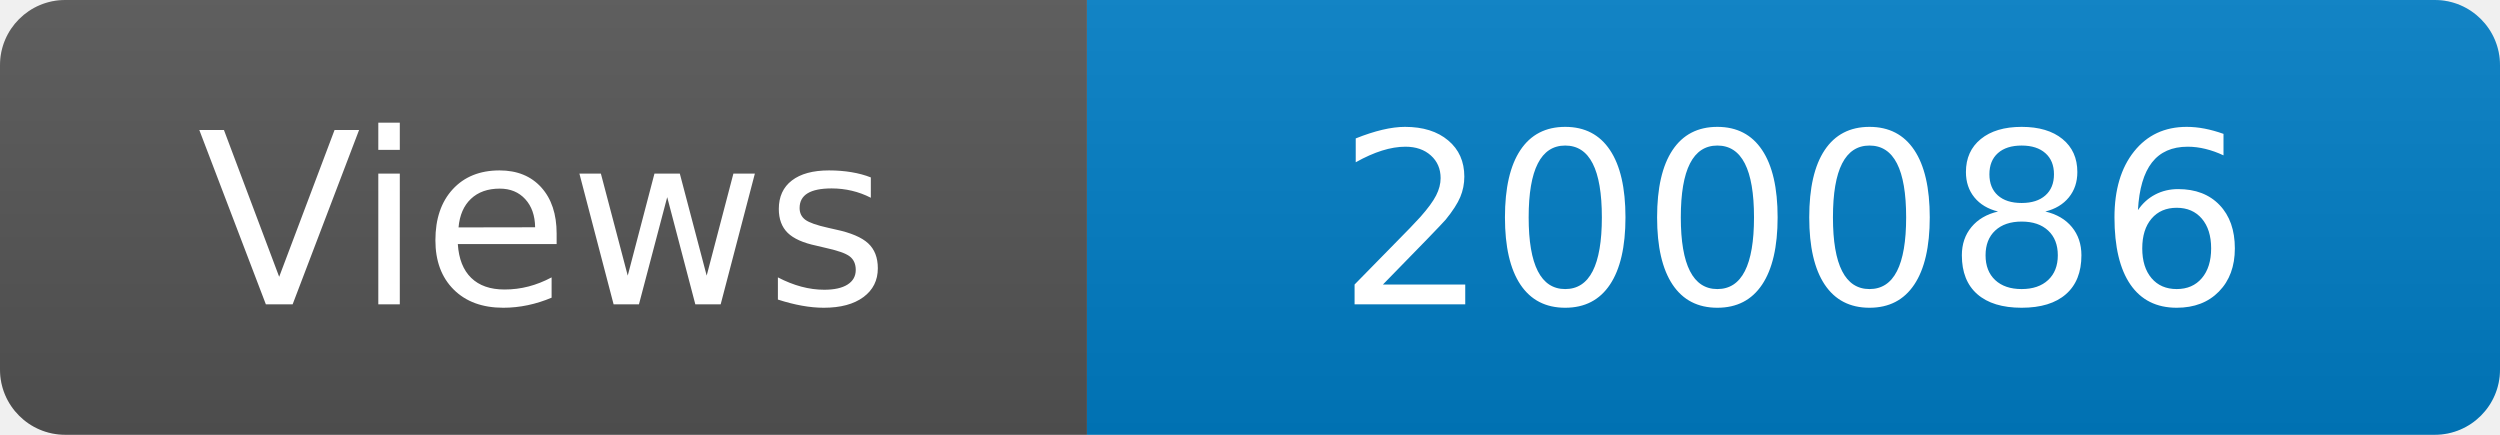
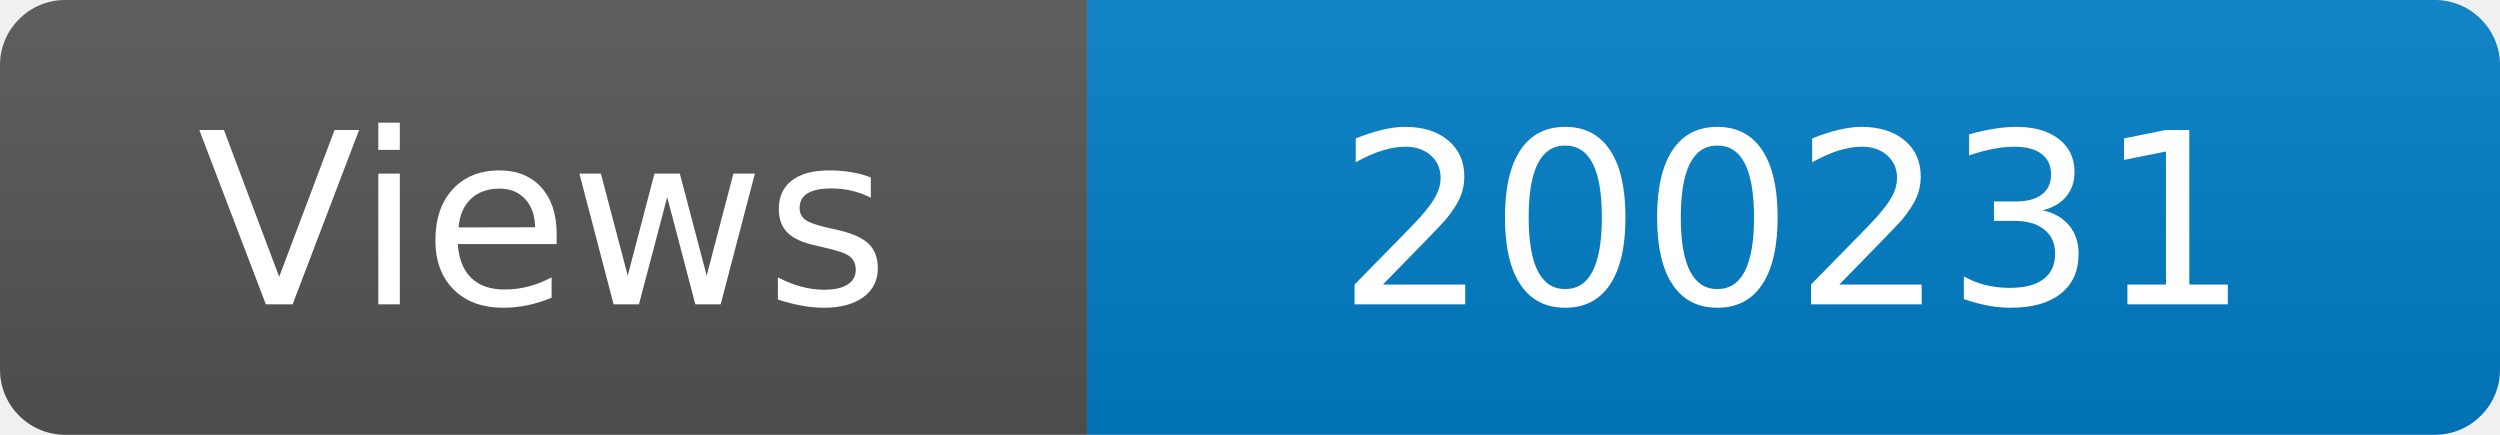
<svg xmlns="http://www.w3.org/2000/svg" width="115" height="20" role="img" aria-label="Maintained?: yes">
  <linearGradient id="s" x2="0" y2="100%">
    <stop offset="0" stop-color="#bbb" stop-opacity=".1" />
    <stop offset="1" stop-opacity=".1" />
  </linearGradient>
  <clipPath id="r">
    <rect width="115" height="20" rx="3" fill="#fff" />
  </clipPath>
  <g clip-path="url(#r)">
    <rect width="50" height="20" fill="#555" />
    <rect x="50" width="160" height="20" fill="#007ec6" />
    <rect width="115" height="20" fill="url(#s)" />
  </g>
  <g fill="#fff" text-anchor="middle" font-family="Verdana,Geneva,DejaVu Sans,sans-serif" font-size="110">
    <text x="250" y="140" transform="scale(.1)" fill="#fff">Views</text>
-     <text x="825" y="140" transform="scale(.1)" fill="#fff">200086</text>
+     <text x="825" y="140" transform="scale(.1)" fill="#fff">200231</text>
  </g>
</svg>
